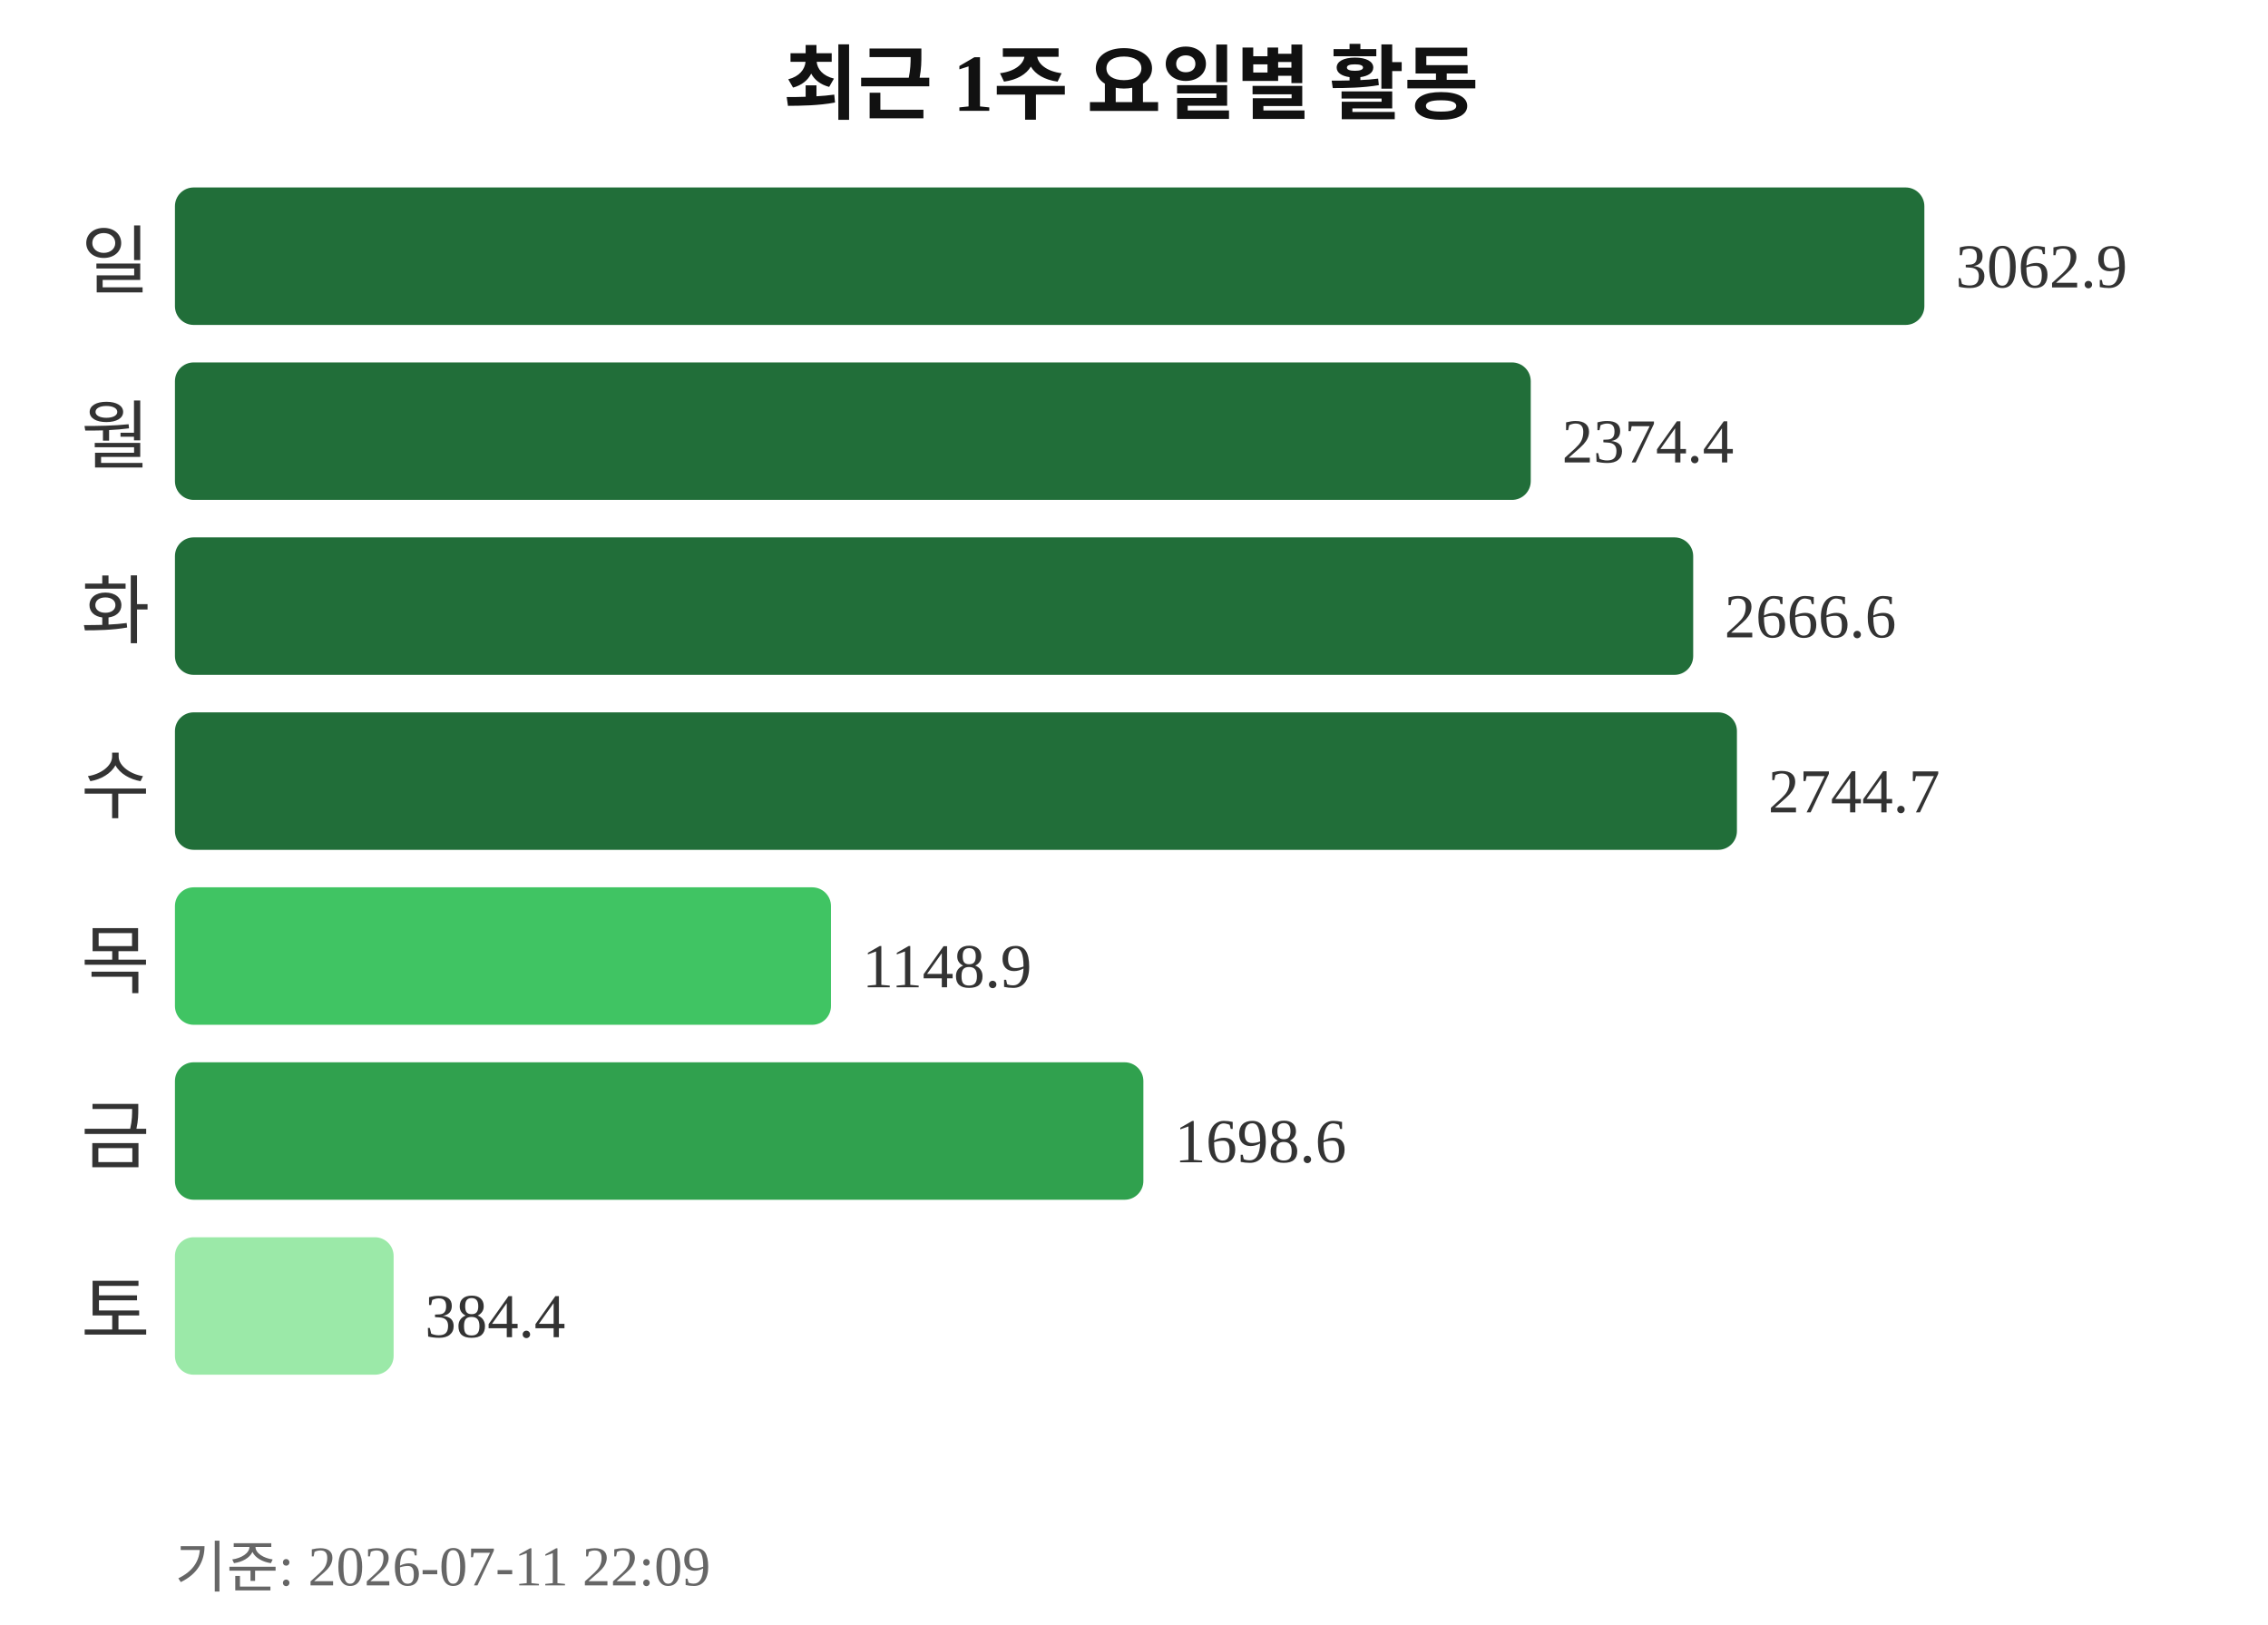
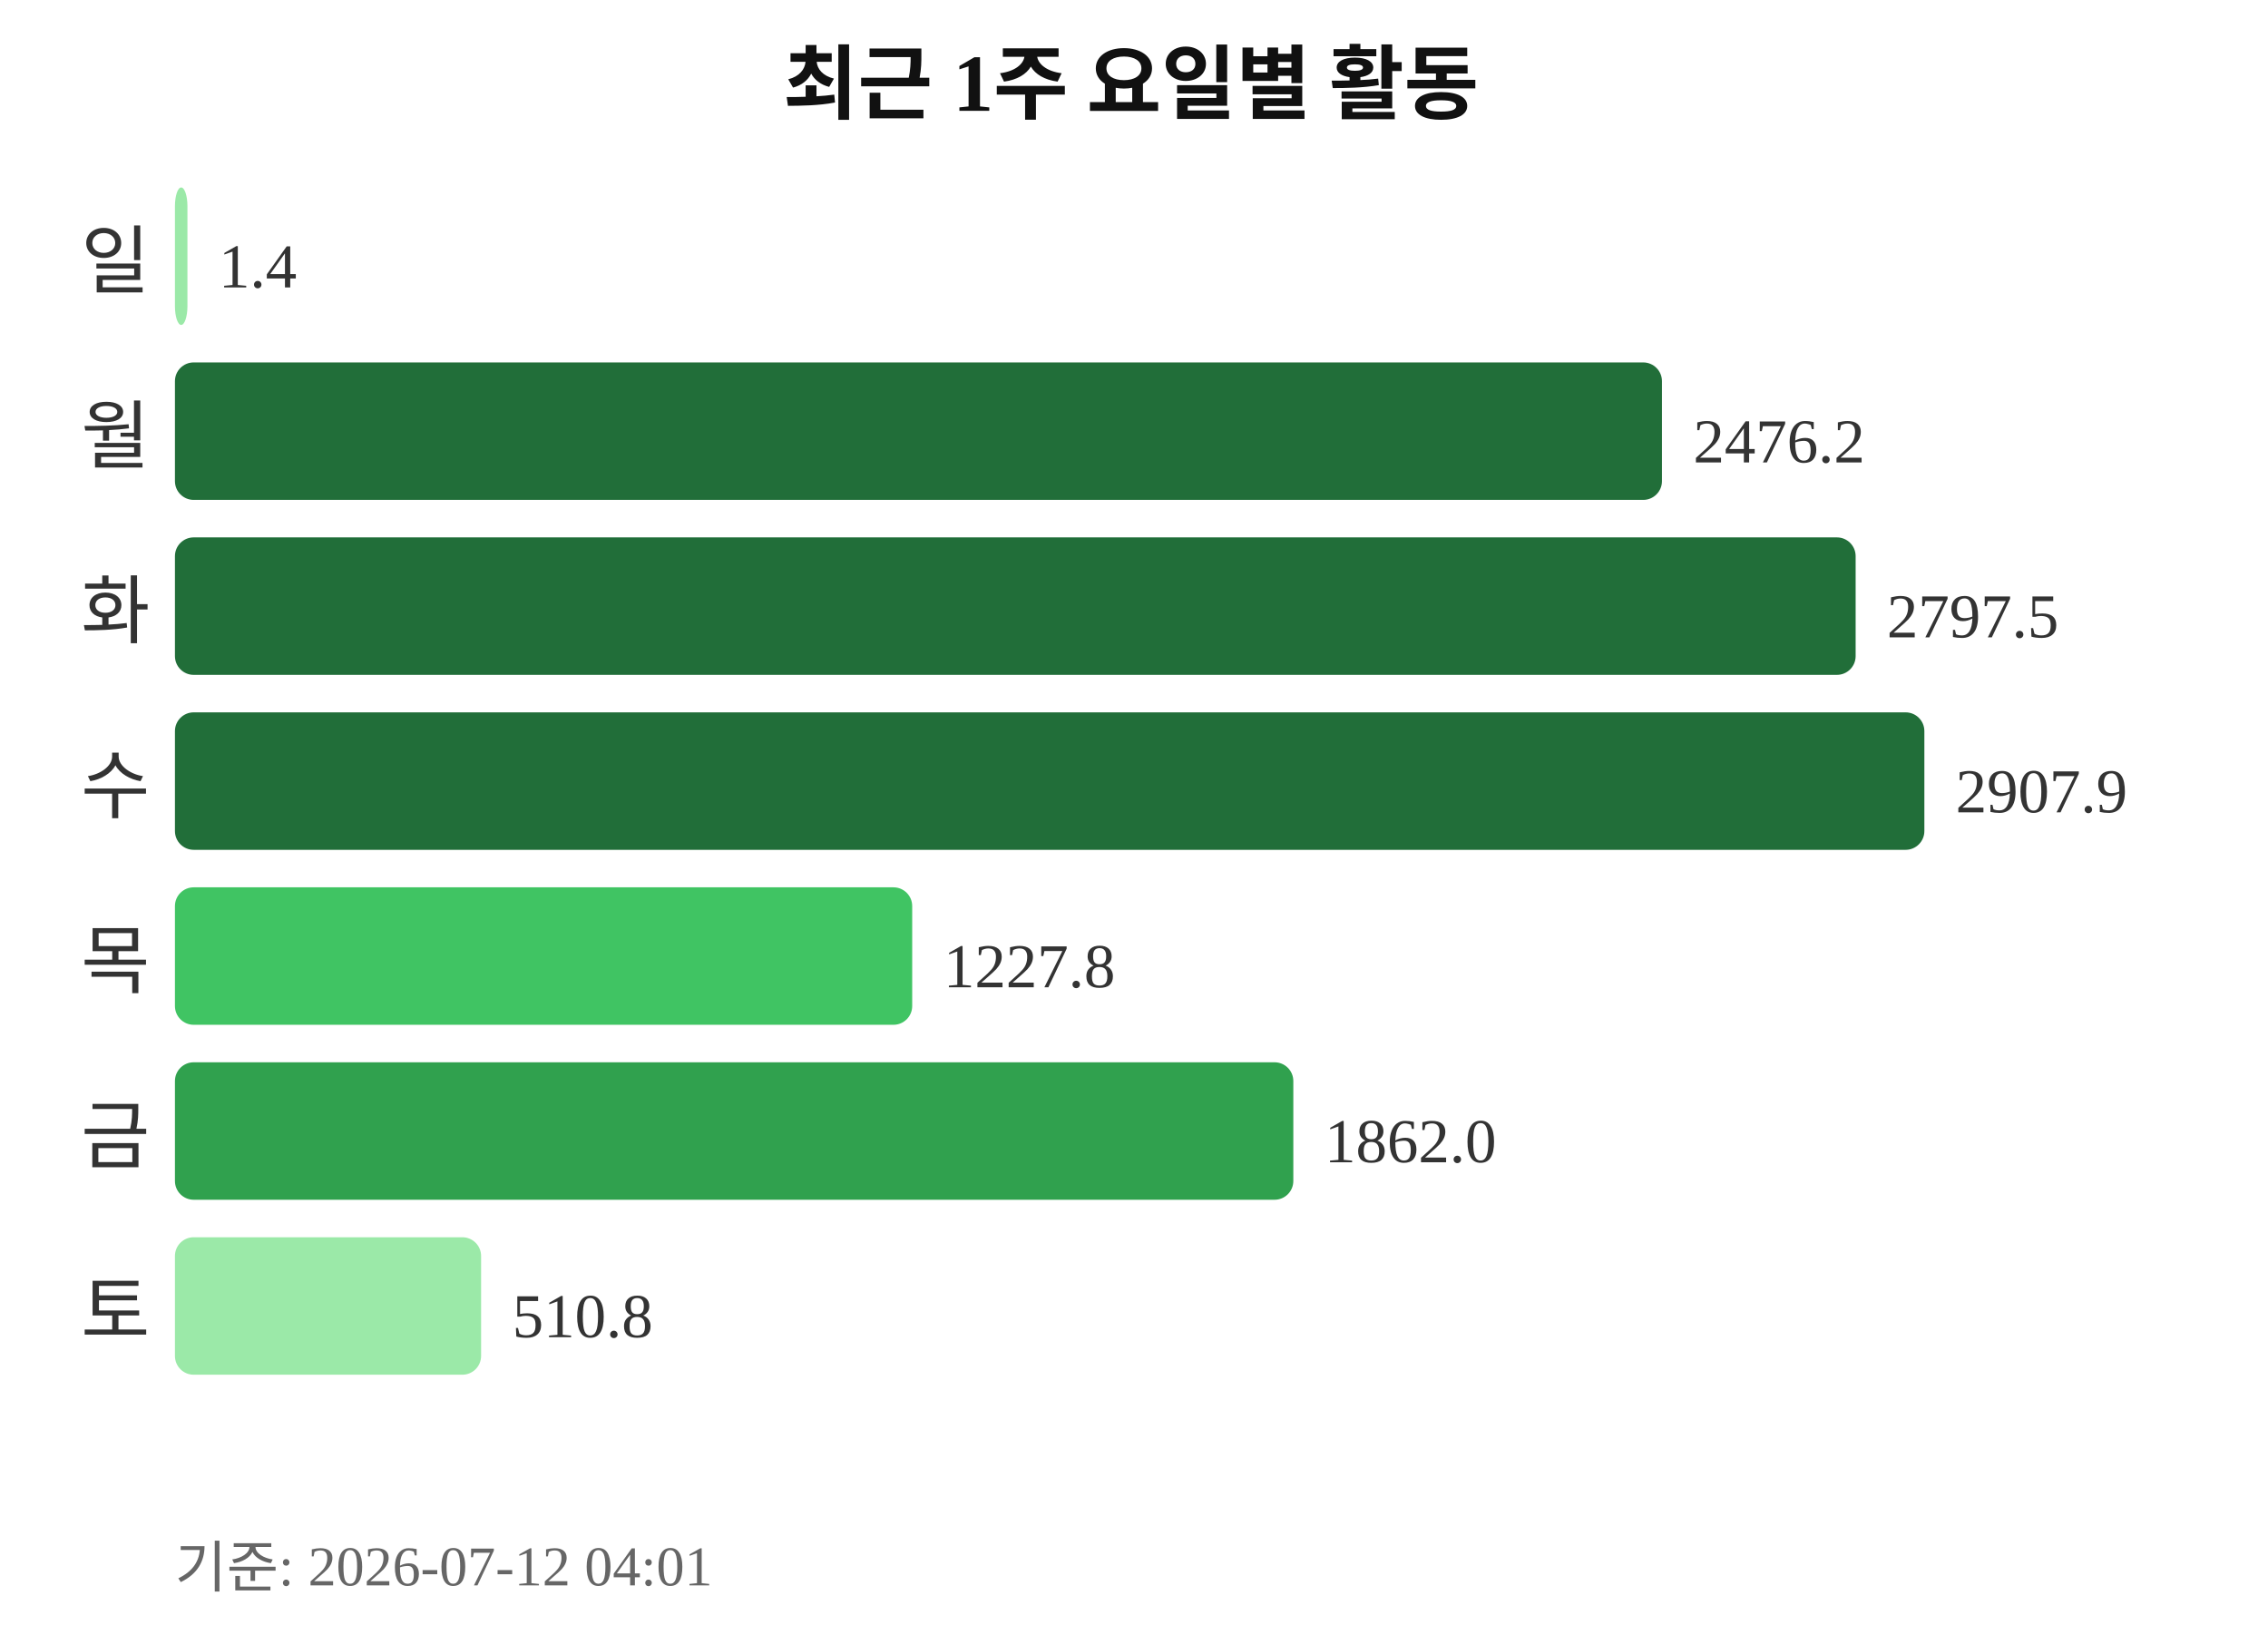
<svg xmlns="http://www.w3.org/2000/svg" width="363" height="260">
  <text x="181" y="18" text-anchor="middle" font-size="13" font-weight="bold" fill="#111111">최근 1주 요일별 활동</text>
  <text x="24" y="46" text-anchor="end" font-size="12" fill="#333333">일</text>
-   <rect x="28" y="30" width="280" height="22" rx="3" fill="#216e39" />
-   <text x="313" y="46" font-size="10" fill="#333333">3062.9</text>
+   <rect x="28" y="30" width="2" height="22" rx="3" fill="#9be9a8" />
+   <text x="35" y="46" font-size="10" fill="#333333">1.4</text>
  <text x="24" y="74" text-anchor="end" font-size="12" fill="#333333">월</text>
-   <rect x="28" y="58" width="217" height="22" rx="3" fill="#216e39" />
-   <text x="250" y="74" font-size="10" fill="#333333">2374.4</text>
+   <rect x="28" y="58" width="238" height="22" rx="3" fill="#216e39" />
+   <text x="271" y="74" font-size="10" fill="#333333">2476.2</text>
  <text x="24" y="102" text-anchor="end" font-size="12" fill="#333333">화</text>
-   <rect x="28" y="86" width="243" height="22" rx="3" fill="#216e39" />
-   <text x="276" y="102" font-size="10" fill="#333333">2666.6</text>
+   <rect x="28" y="86" width="269" height="22" rx="3" fill="#216e39" />
+   <text x="302" y="102" font-size="10" fill="#333333">2797.5</text>
  <text x="24" y="130" text-anchor="end" font-size="12" fill="#333333">수</text>
-   <rect x="28" y="114" width="250" height="22" rx="3" fill="#216e39" />
-   <text x="283" y="130" font-size="10" fill="#333333">2744.7</text>
+   <rect x="28" y="114" width="280" height="22" rx="3" fill="#216e39" />
+   <text x="313" y="130" font-size="10" fill="#333333">2907.9</text>
  <text x="24" y="158" text-anchor="end" font-size="12" fill="#333333">목</text>
-   <rect x="28" y="142" width="105" height="22" rx="3" fill="#40c463" />
-   <text x="138" y="158" font-size="10" fill="#333333">1148.9</text>
+   <rect x="28" y="142" width="118" height="22" rx="3" fill="#40c463" />
+   <text x="151" y="158" font-size="10" fill="#333333">1227.8</text>
  <text x="24" y="186" text-anchor="end" font-size="12" fill="#333333">금</text>
-   <rect x="28" y="170" width="155" height="22" rx="3" fill="#30a14e" />
-   <text x="188" y="186" font-size="10" fill="#333333">1698.6</text>
+   <rect x="28" y="170" width="179" height="22" rx="3" fill="#30a14e" />
+   <text x="212" y="186" font-size="10" fill="#333333">1862.0</text>
  <text x="24" y="214" text-anchor="end" font-size="12" fill="#333333">토</text>
-   <rect x="28" y="198" width="35" height="22" rx="3" fill="#9be9a8" />
-   <text x="68" y="214" font-size="10" fill="#333333">384.4</text>
-   <text x="28" y="254" font-size="9" fill="#666666">기준: 2026-07-11 22:09</text>
+   <rect x="28" y="198" width="49" height="22" rx="3" fill="#9be9a8" />
+   <text x="82" y="214" font-size="10" fill="#333333">510.8</text>
+   <text x="28" y="254" font-size="9" fill="#666666">기준: 2026-07-12 04:01</text>
</svg>
